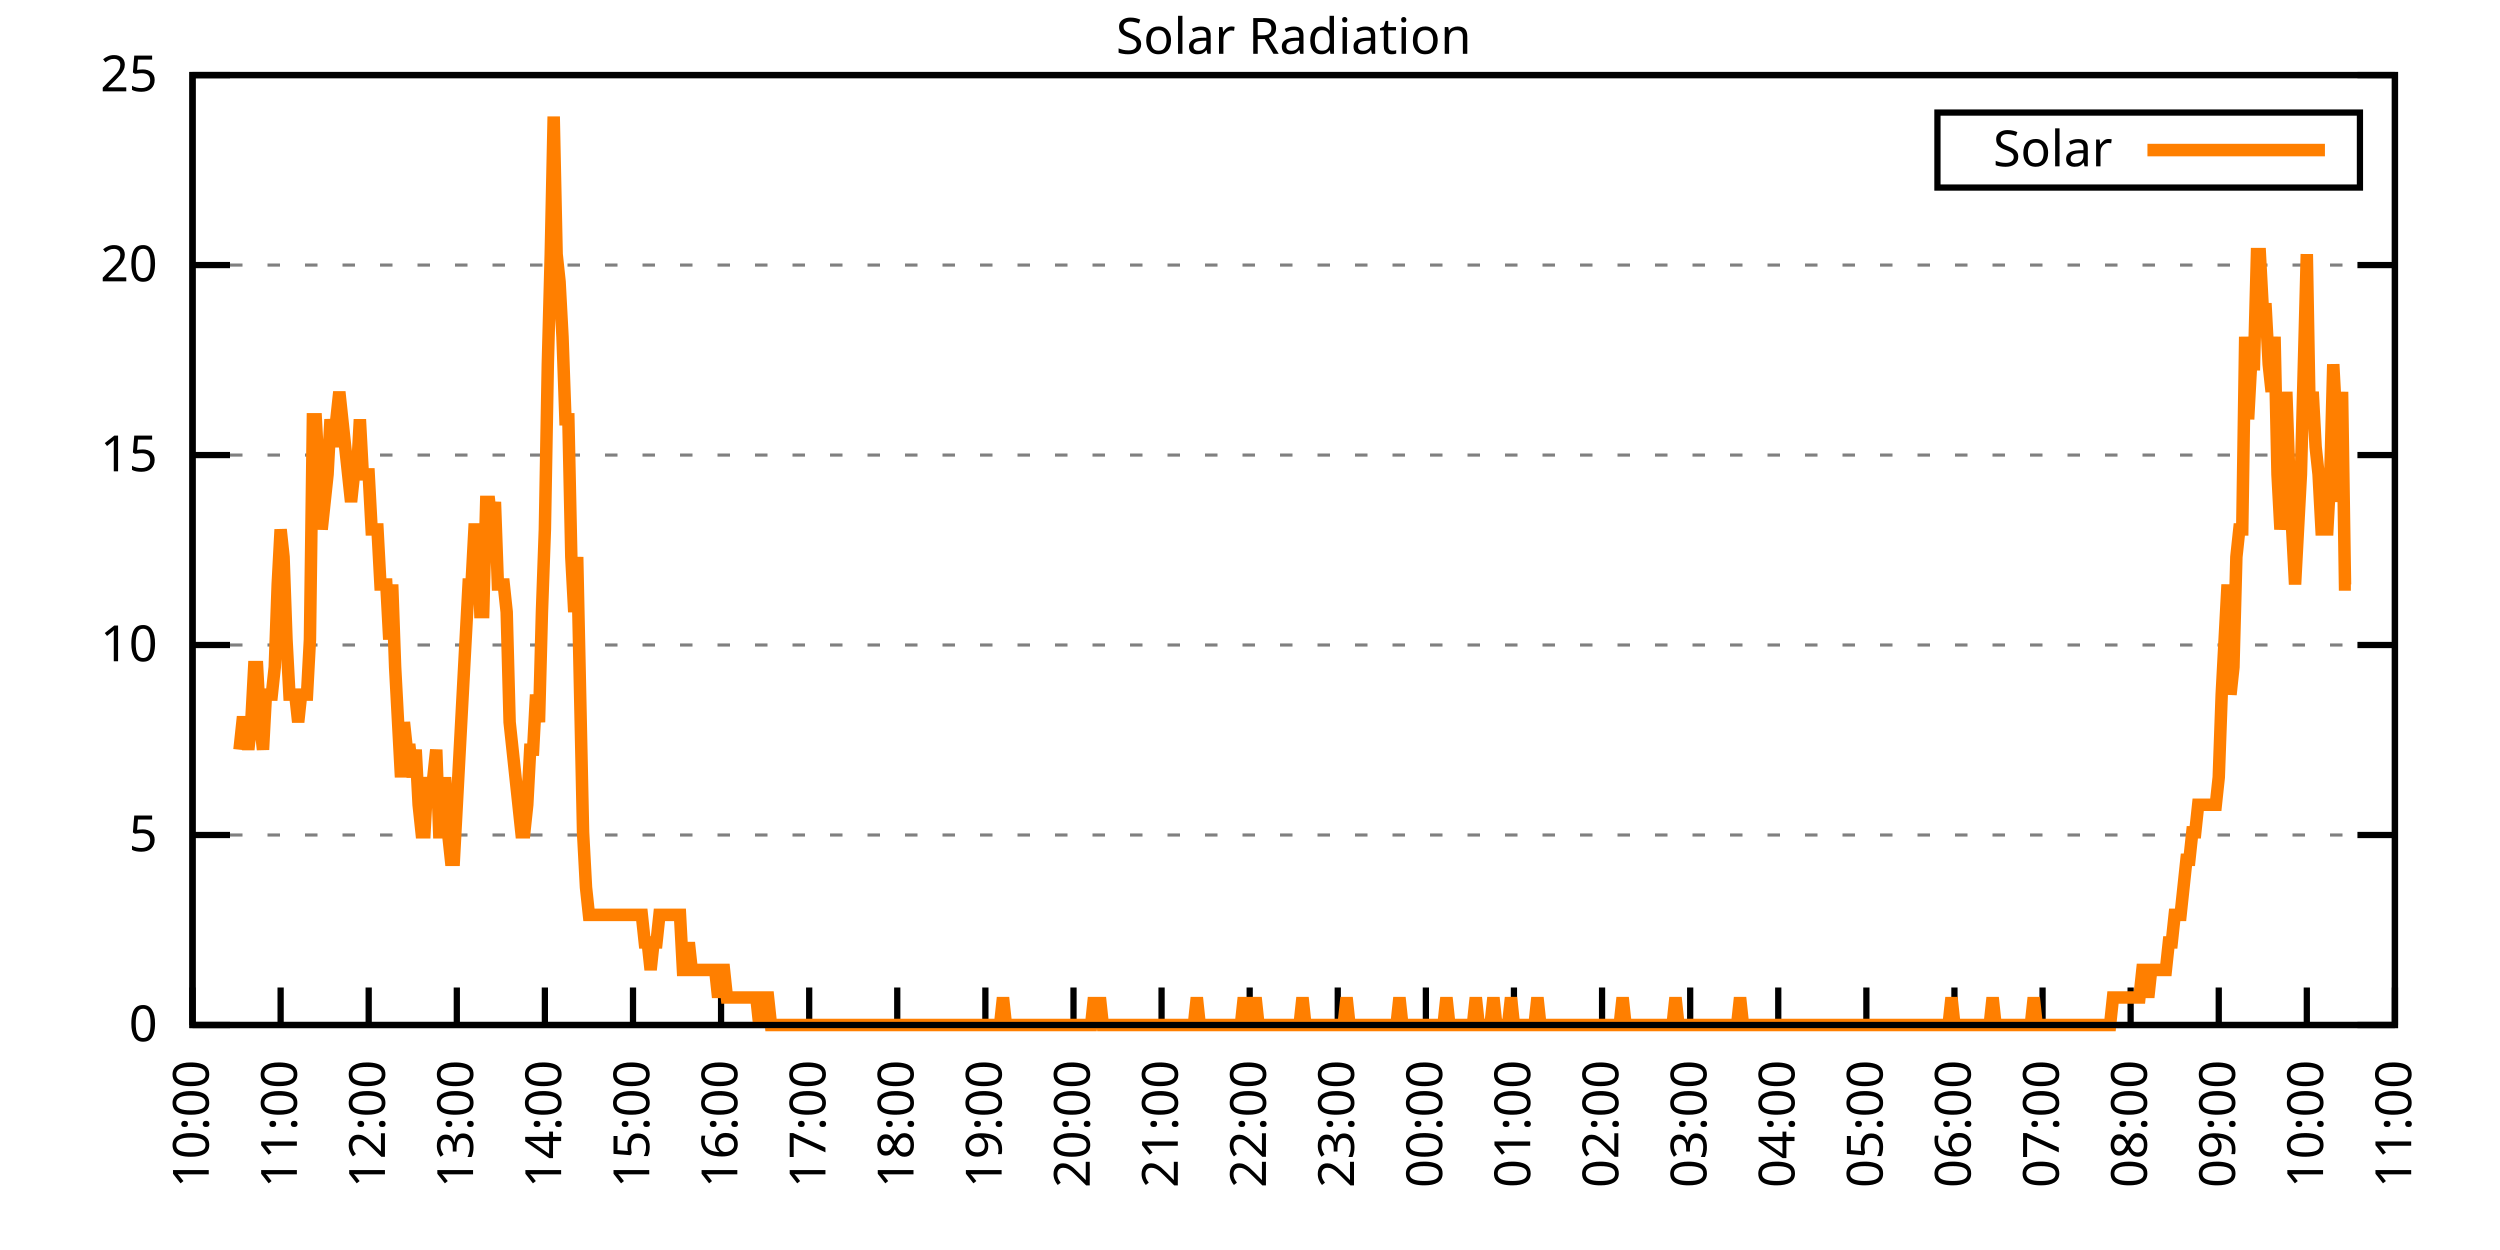
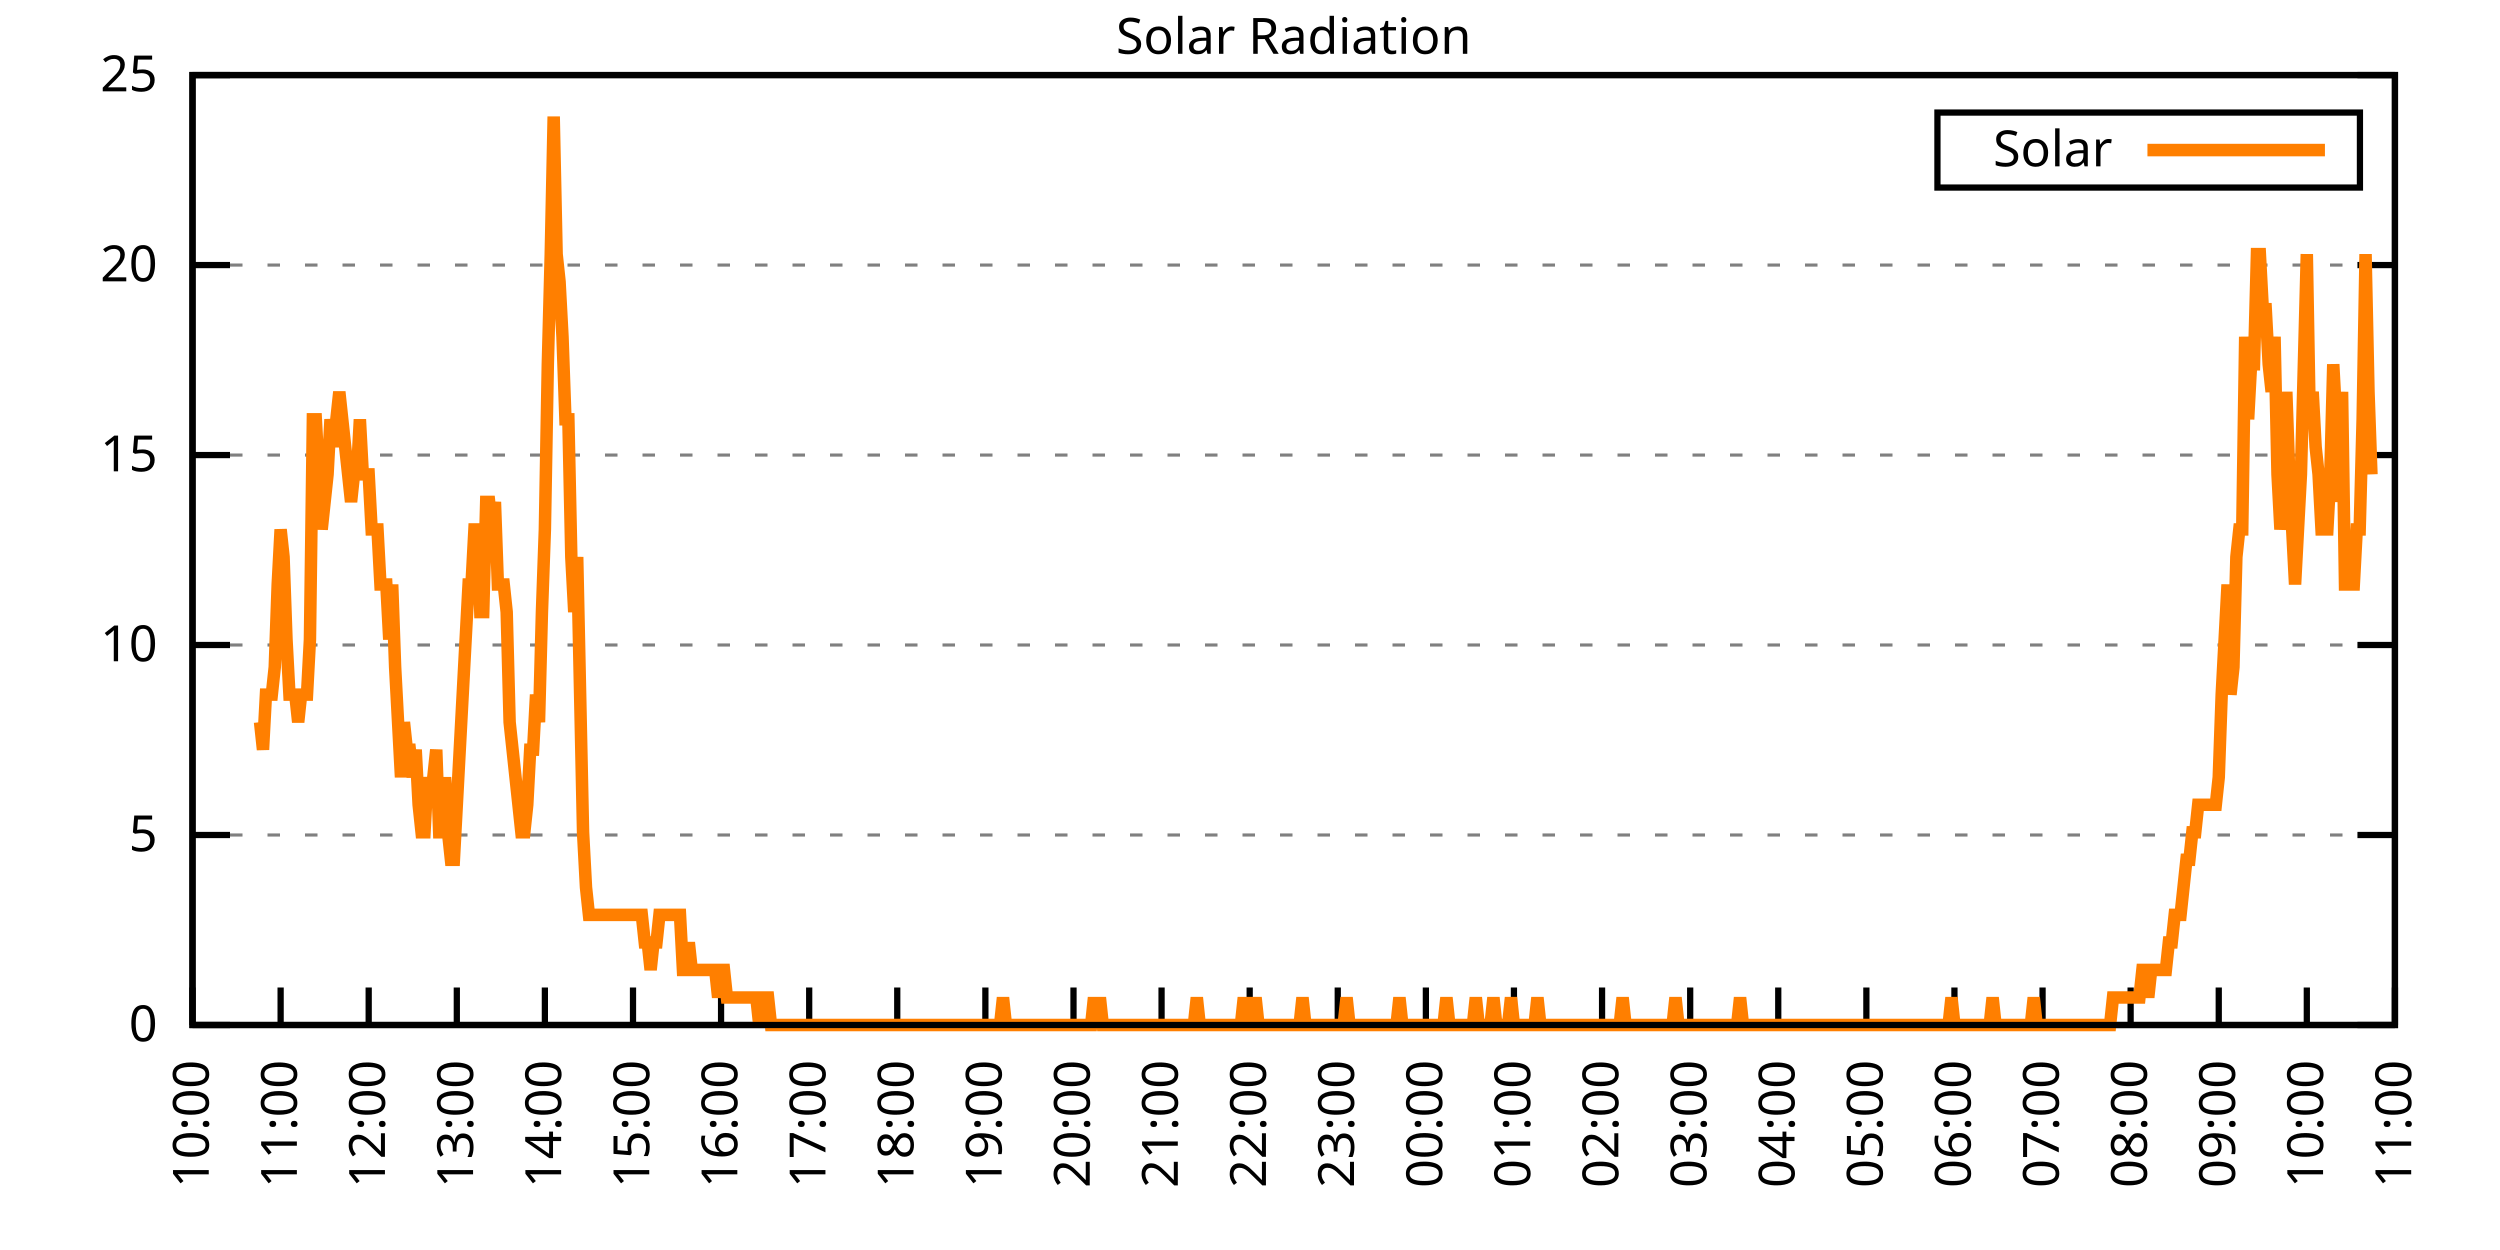
<svg xmlns="http://www.w3.org/2000/svg" xmlns:xlink="http://www.w3.org/1999/xlink" width="400" height="200" viewBox="0 0 400 200">
  <g id="gnuplot_canvas">
    <rect x="0" y="0" width="400" height="200" fill="none" />
    <defs>
      <circle id="gpDot" r="0.5" stroke-width="0.5" stroke="currentColor" />
      <path id="gpPt0" stroke-width="0.333" stroke="currentColor" d="M-1,0 h2 M0,-1 v2" />
      <path id="gpPt1" stroke-width="0.333" stroke="currentColor" d="M-1,-1 L1,1 M1,-1 L-1,1" />
      <path id="gpPt2" stroke-width="0.333" stroke="currentColor" d="M-1,0 L1,0 M0,-1 L0,1 M-1,-1 L1,1 M-1,1 L1,-1" />
      <rect id="gpPt3" stroke-width="0.333" stroke="currentColor" x="-1" y="-1" width="2" height="2" />
      <rect id="gpPt4" stroke-width="0.333" stroke="currentColor" fill="currentColor" x="-1" y="-1" width="2" height="2" />
      <circle id="gpPt5" stroke-width="0.333" stroke="currentColor" cx="0" cy="0" r="1" />
      <use xlink:href="#gpPt5" id="gpPt6" fill="currentColor" stroke="none" />
      <path id="gpPt7" stroke-width="0.333" stroke="currentColor" d="M0,-1.33 L-1.33,0.67 L1.33,0.67 z" />
      <use xlink:href="#gpPt7" id="gpPt8" fill="currentColor" stroke="none" />
      <use xlink:href="#gpPt7" id="gpPt9" stroke="currentColor" transform="rotate(180)" />
      <use xlink:href="#gpPt9" id="gpPt10" fill="currentColor" stroke="none" />
      <use xlink:href="#gpPt3" id="gpPt11" stroke="currentColor" transform="rotate(45)" />
      <use xlink:href="#gpPt11" id="gpPt12" fill="currentColor" stroke="none" />
      <path id="gpPt13" stroke-width="0.333" stroke="currentColor" d="M0,1.330 L1.265,0.411 L0.782,-1.067 L-0.782,-1.076 L-1.265,0.411 z" />
      <use xlink:href="#gpPt13" id="gpPt14" fill="currentColor" stroke="none" />
      <filter id="textbox" filterUnits="objectBoundingBox" x="0" y="0" height="1" width="1">
        <feFlood flood-color="white" flood-opacity="1" result="bgnd" />
        <feComposite in="SourceGraphic" in2="bgnd" operator="atop" />
      </filter>
      <filter id="greybox" filterUnits="objectBoundingBox" x="0" y="0" height="1" width="1">
        <feFlood flood-color="lightgrey" flood-opacity="1" result="grey" />
        <feComposite in="SourceGraphic" in2="grey" operator="atop" />
      </filter>
    </defs>
    <g fill="none" color="white" stroke="currentColor" stroke-width="1.00" stroke-linecap="butt" stroke-linejoin="miter">
</g>
    <g fill="none" color="black" stroke="currentColor" stroke-width="1.00" stroke-linecap="butt" stroke-linejoin="miter">
      <g stroke="none" shape-rendering="crispEdges">
        <polygon fill="rgb(255, 255, 255)" points="30.80,164.00 383.18,164.00 383.18,12.02 30.80,12.02 " />
      </g>
    </g>
    <g fill="none" color="black" stroke="currentColor" stroke-width="1.00" stroke-linecap="butt" stroke-linejoin="miter">
</g>
    <g fill="none" color="black" stroke="black" stroke-width="0.50" stroke-linecap="butt" stroke-linejoin="miter">
</g>
    <g fill="none" color="gray" stroke="currentColor" stroke-width="0.50" stroke-linecap="butt" stroke-linejoin="miter">
      <path stroke="gray" stroke-dasharray="2,4" class="gridline" d="M30.80,164.00 L383.19,164.00  " />
    </g>
    <g fill="none" color="gray" stroke="gray" stroke-width="1.00" stroke-linecap="butt" stroke-linejoin="miter">
</g>
    <g fill="none" color="black" stroke="currentColor" stroke-width="1.00" stroke-linecap="butt" stroke-linejoin="miter">
      <path stroke="black" d="M30.80,164.00 L36.80,164.00 M383.19,164.00 L377.19,164.00  " />
      <g transform="translate(25.20,166.60)" stroke="none" fill="black" font-family="Sans" font-size="8.00" text-anchor="end">
        <text>
          <tspan font-family="Sans"> 0</tspan>
        </text>
      </g>
    </g>
    <g fill="none" color="black" stroke="currentColor" stroke-width="1.00" stroke-linecap="butt" stroke-linejoin="miter">
</g>
    <g fill="none" color="black" stroke="black" stroke-width="0.50" stroke-linecap="butt" stroke-linejoin="miter">
</g>
    <g fill="none" color="gray" stroke="currentColor" stroke-width="0.50" stroke-linecap="butt" stroke-linejoin="miter">
      <path stroke="gray" stroke-dasharray="2,4" class="gridline" d="M30.80,133.60 L383.19,133.60  " />
    </g>
    <g fill="none" color="gray" stroke="gray" stroke-width="1.00" stroke-linecap="butt" stroke-linejoin="miter">
</g>
    <g fill="none" color="black" stroke="currentColor" stroke-width="1.00" stroke-linecap="butt" stroke-linejoin="miter">
      <path stroke="black" d="M30.80,133.60 L36.80,133.60 M383.19,133.60 L377.19,133.60  " />
      <g transform="translate(25.20,136.20)" stroke="none" fill="black" font-family="Sans" font-size="8.00" text-anchor="end">
        <text>
          <tspan font-family="Sans"> 5</tspan>
        </text>
      </g>
    </g>
    <g fill="none" color="black" stroke="currentColor" stroke-width="1.00" stroke-linecap="butt" stroke-linejoin="miter">
</g>
    <g fill="none" color="black" stroke="black" stroke-width="0.50" stroke-linecap="butt" stroke-linejoin="miter">
</g>
    <g fill="none" color="gray" stroke="currentColor" stroke-width="0.50" stroke-linecap="butt" stroke-linejoin="miter">
      <path stroke="gray" stroke-dasharray="2,4" class="gridline" d="M30.80,103.20 L383.19,103.20  " />
    </g>
    <g fill="none" color="gray" stroke="gray" stroke-width="1.00" stroke-linecap="butt" stroke-linejoin="miter">
</g>
    <g fill="none" color="black" stroke="currentColor" stroke-width="1.00" stroke-linecap="butt" stroke-linejoin="miter">
      <path stroke="black" d="M30.80,103.20 L36.80,103.20 M383.19,103.20 L377.19,103.20  " />
      <g transform="translate(25.20,105.80)" stroke="none" fill="black" font-family="Sans" font-size="8.00" text-anchor="end">
        <text>
          <tspan font-family="Sans"> 10</tspan>
        </text>
      </g>
    </g>
    <g fill="none" color="black" stroke="currentColor" stroke-width="1.00" stroke-linecap="butt" stroke-linejoin="miter">
</g>
    <g fill="none" color="black" stroke="black" stroke-width="0.50" stroke-linecap="butt" stroke-linejoin="miter">
</g>
    <g fill="none" color="gray" stroke="currentColor" stroke-width="0.50" stroke-linecap="butt" stroke-linejoin="miter">
      <path stroke="gray" stroke-dasharray="2,4" class="gridline" d="M30.80,72.81 L383.19,72.81  " />
    </g>
    <g fill="none" color="gray" stroke="gray" stroke-width="1.00" stroke-linecap="butt" stroke-linejoin="miter">
</g>
    <g fill="none" color="black" stroke="currentColor" stroke-width="1.00" stroke-linecap="butt" stroke-linejoin="miter">
      <path stroke="black" d="M30.80,72.81 L36.80,72.81 M383.19,72.81 L377.19,72.81  " />
      <g transform="translate(25.20,75.41)" stroke="none" fill="black" font-family="Sans" font-size="8.00" text-anchor="end">
        <text>
          <tspan font-family="Sans"> 15</tspan>
        </text>
      </g>
    </g>
    <g fill="none" color="black" stroke="currentColor" stroke-width="1.00" stroke-linecap="butt" stroke-linejoin="miter">
</g>
    <g fill="none" color="black" stroke="black" stroke-width="0.50" stroke-linecap="butt" stroke-linejoin="miter">
</g>
    <g fill="none" color="gray" stroke="currentColor" stroke-width="0.50" stroke-linecap="butt" stroke-linejoin="miter">
      <path stroke="gray" stroke-dasharray="2,4" class="gridline" d="M30.80,42.41 L383.19,42.41  " />
    </g>
    <g fill="none" color="gray" stroke="gray" stroke-width="1.00" stroke-linecap="butt" stroke-linejoin="miter">
</g>
    <g fill="none" color="black" stroke="currentColor" stroke-width="1.00" stroke-linecap="butt" stroke-linejoin="miter">
      <path stroke="black" d="M30.80,42.41 L36.80,42.41 M383.19,42.41 L377.19,42.41  " />
      <g transform="translate(25.20,45.01)" stroke="none" fill="black" font-family="Sans" font-size="8.00" text-anchor="end">
        <text>
          <tspan font-family="Sans"> 20</tspan>
        </text>
      </g>
    </g>
    <g fill="none" color="black" stroke="currentColor" stroke-width="1.00" stroke-linecap="butt" stroke-linejoin="miter">
</g>
    <g fill="none" color="black" stroke="black" stroke-width="0.50" stroke-linecap="butt" stroke-linejoin="miter">
</g>
    <g fill="none" color="gray" stroke="currentColor" stroke-width="0.50" stroke-linecap="butt" stroke-linejoin="miter">
      <path stroke="gray" stroke-dasharray="2,4" class="gridline" d="M30.80,12.01 L383.19,12.01  " />
    </g>
    <g fill="none" color="gray" stroke="gray" stroke-width="1.00" stroke-linecap="butt" stroke-linejoin="miter">
</g>
    <g fill="none" color="black" stroke="currentColor" stroke-width="1.00" stroke-linecap="butt" stroke-linejoin="miter">
      <path stroke="black" d="M30.80,12.01 L36.80,12.01 M383.19,12.01 L377.19,12.01  " />
      <g transform="translate(25.20,14.61)" stroke="none" fill="black" font-family="Sans" font-size="8.00" text-anchor="end">
        <text>
          <tspan font-family="Sans"> 25</tspan>
        </text>
      </g>
    </g>
    <g fill="none" color="black" stroke="currentColor" stroke-width="1.00" stroke-linecap="butt" stroke-linejoin="miter">
      <path stroke="black" d="M30.80,164.00 L30.80,158.00  " />
      <g transform="translate(33.40,169.60) rotate(270.00)" stroke="none" fill="black" font-family="Sans" font-size="8.00" text-anchor="end">
        <text>
          <tspan font-family="Sans">10:00</tspan>
        </text>
      </g>
    </g>
    <g fill="none" color="black" stroke="currentColor" stroke-width="1.00" stroke-linecap="butt" stroke-linejoin="miter">
      <path stroke="black" d="M44.90,164.00 L44.90,158.00  " />
      <g transform="translate(47.50,169.60) rotate(270.00)" stroke="none" fill="black" font-family="Sans" font-size="8.00" text-anchor="end">
        <text>
          <tspan font-family="Sans">11:00</tspan>
        </text>
      </g>
    </g>
    <g fill="none" color="black" stroke="currentColor" stroke-width="1.00" stroke-linecap="butt" stroke-linejoin="miter">
      <path stroke="black" d="M58.99,164.00 L58.99,158.00  " />
      <g transform="translate(61.59,169.60) rotate(270.00)" stroke="none" fill="black" font-family="Sans" font-size="8.00" text-anchor="end">
        <text>
          <tspan font-family="Sans">12:00</tspan>
        </text>
      </g>
    </g>
    <g fill="none" color="black" stroke="currentColor" stroke-width="1.00" stroke-linecap="butt" stroke-linejoin="miter">
      <path stroke="black" d="M73.09,164.00 L73.09,158.00  " />
      <g transform="translate(75.69,169.60) rotate(270.00)" stroke="none" fill="black" font-family="Sans" font-size="8.00" text-anchor="end">
        <text>
          <tspan font-family="Sans">13:00</tspan>
        </text>
      </g>
    </g>
    <g fill="none" color="black" stroke="currentColor" stroke-width="1.00" stroke-linecap="butt" stroke-linejoin="miter">
      <path stroke="black" d="M87.18,164.00 L87.18,158.00  " />
      <g transform="translate(89.78,169.60) rotate(270.00)" stroke="none" fill="black" font-family="Sans" font-size="8.00" text-anchor="end">
        <text>
          <tspan font-family="Sans">14:00</tspan>
        </text>
      </g>
    </g>
    <g fill="none" color="black" stroke="currentColor" stroke-width="1.00" stroke-linecap="butt" stroke-linejoin="miter">
      <path stroke="black" d="M101.28,164.00 L101.28,158.00  " />
      <g transform="translate(103.88,169.60) rotate(270.00)" stroke="none" fill="black" font-family="Sans" font-size="8.00" text-anchor="end">
        <text>
          <tspan font-family="Sans">15:00</tspan>
        </text>
      </g>
    </g>
    <g fill="none" color="black" stroke="currentColor" stroke-width="1.00" stroke-linecap="butt" stroke-linejoin="miter">
      <path stroke="black" d="M115.37,164.00 L115.37,158.00  " />
      <g transform="translate(117.97,169.60) rotate(270.00)" stroke="none" fill="black" font-family="Sans" font-size="8.00" text-anchor="end">
        <text>
          <tspan font-family="Sans">16:00</tspan>
        </text>
      </g>
    </g>
    <g fill="none" color="black" stroke="currentColor" stroke-width="1.00" stroke-linecap="butt" stroke-linejoin="miter">
      <path stroke="black" d="M129.47,164.00 L129.47,158.00  " />
      <g transform="translate(132.07,169.60) rotate(270.00)" stroke="none" fill="black" font-family="Sans" font-size="8.00" text-anchor="end">
        <text>
          <tspan font-family="Sans">17:00</tspan>
        </text>
      </g>
    </g>
    <g fill="none" color="black" stroke="currentColor" stroke-width="1.00" stroke-linecap="butt" stroke-linejoin="miter">
      <path stroke="black" d="M143.56,164.00 L143.56,158.00  " />
      <g transform="translate(146.16,169.60) rotate(270.00)" stroke="none" fill="black" font-family="Sans" font-size="8.00" text-anchor="end">
        <text>
          <tspan font-family="Sans">18:00</tspan>
        </text>
      </g>
    </g>
    <g fill="none" color="black" stroke="currentColor" stroke-width="1.00" stroke-linecap="butt" stroke-linejoin="miter">
      <path stroke="black" d="M157.66,164.00 L157.66,158.00  " />
      <g transform="translate(160.26,169.60) rotate(270.00)" stroke="none" fill="black" font-family="Sans" font-size="8.00" text-anchor="end">
        <text>
          <tspan font-family="Sans">19:00</tspan>
        </text>
      </g>
    </g>
    <g fill="none" color="black" stroke="currentColor" stroke-width="1.00" stroke-linecap="butt" stroke-linejoin="miter">
      <path stroke="black" d="M171.76,164.00 L171.76,158.00  " />
      <g transform="translate(174.36,169.60) rotate(270.00)" stroke="none" fill="black" font-family="Sans" font-size="8.00" text-anchor="end">
        <text>
          <tspan font-family="Sans">20:00</tspan>
        </text>
      </g>
    </g>
    <g fill="none" color="black" stroke="currentColor" stroke-width="1.00" stroke-linecap="butt" stroke-linejoin="miter">
      <path stroke="black" d="M185.85,164.00 L185.85,158.00  " />
      <g transform="translate(188.45,169.60) rotate(270.00)" stroke="none" fill="black" font-family="Sans" font-size="8.00" text-anchor="end">
        <text>
          <tspan font-family="Sans">21:00</tspan>
        </text>
      </g>
    </g>
    <g fill="none" color="black" stroke="currentColor" stroke-width="1.00" stroke-linecap="butt" stroke-linejoin="miter">
      <path stroke="black" d="M199.95,164.00 L199.95,158.00  " />
      <g transform="translate(202.55,169.60) rotate(270.00)" stroke="none" fill="black" font-family="Sans" font-size="8.00" text-anchor="end">
        <text>
          <tspan font-family="Sans">22:00</tspan>
        </text>
      </g>
    </g>
    <g fill="none" color="black" stroke="currentColor" stroke-width="1.00" stroke-linecap="butt" stroke-linejoin="miter">
      <path stroke="black" d="M214.04,164.00 L214.04,158.00  " />
      <g transform="translate(216.64,169.60) rotate(270.00)" stroke="none" fill="black" font-family="Sans" font-size="8.00" text-anchor="end">
        <text>
          <tspan font-family="Sans">23:00</tspan>
        </text>
      </g>
    </g>
    <g fill="none" color="black" stroke="currentColor" stroke-width="1.00" stroke-linecap="butt" stroke-linejoin="miter">
      <path stroke="black" d="M228.14,164.00 L228.14,158.00  " />
      <g transform="translate(230.74,169.60) rotate(270.00)" stroke="none" fill="black" font-family="Sans" font-size="8.00" text-anchor="end">
        <text>
          <tspan font-family="Sans">00:00</tspan>
        </text>
      </g>
    </g>
    <g fill="none" color="black" stroke="currentColor" stroke-width="1.00" stroke-linecap="butt" stroke-linejoin="miter">
      <path stroke="black" d="M242.23,164.00 L242.23,158.00  " />
      <g transform="translate(244.83,169.60) rotate(270.00)" stroke="none" fill="black" font-family="Sans" font-size="8.00" text-anchor="end">
        <text>
          <tspan font-family="Sans">01:00</tspan>
        </text>
      </g>
    </g>
    <g fill="none" color="black" stroke="currentColor" stroke-width="1.00" stroke-linecap="butt" stroke-linejoin="miter">
      <path stroke="black" d="M256.33,164.00 L256.33,158.00  " />
      <g transform="translate(258.93,169.60) rotate(270.00)" stroke="none" fill="black" font-family="Sans" font-size="8.00" text-anchor="end">
        <text>
          <tspan font-family="Sans">02:00</tspan>
        </text>
      </g>
    </g>
    <g fill="none" color="black" stroke="currentColor" stroke-width="1.00" stroke-linecap="butt" stroke-linejoin="miter">
      <path stroke="black" d="M270.43,164.00 L270.43,158.00  " />
      <g transform="translate(273.03,169.60) rotate(270.00)" stroke="none" fill="black" font-family="Sans" font-size="8.00" text-anchor="end">
        <text>
          <tspan font-family="Sans">03:00</tspan>
        </text>
      </g>
    </g>
    <g fill="none" color="black" stroke="currentColor" stroke-width="1.00" stroke-linecap="butt" stroke-linejoin="miter">
      <path stroke="black" d="M284.52,164.00 L284.52,158.00  " />
      <g transform="translate(287.12,169.60) rotate(270.00)" stroke="none" fill="black" font-family="Sans" font-size="8.00" text-anchor="end">
        <text>
          <tspan font-family="Sans">04:00</tspan>
        </text>
      </g>
    </g>
    <g fill="none" color="black" stroke="currentColor" stroke-width="1.00" stroke-linecap="butt" stroke-linejoin="miter">
      <path stroke="black" d="M298.62,164.00 L298.62,158.00  " />
      <g transform="translate(301.22,169.60) rotate(270.00)" stroke="none" fill="black" font-family="Sans" font-size="8.00" text-anchor="end">
        <text>
          <tspan font-family="Sans">05:00</tspan>
        </text>
      </g>
    </g>
    <g fill="none" color="black" stroke="currentColor" stroke-width="1.00" stroke-linecap="butt" stroke-linejoin="miter">
      <path stroke="black" d="M312.71,164.00 L312.71,158.00  " />
      <g transform="translate(315.31,169.60) rotate(270.00)" stroke="none" fill="black" font-family="Sans" font-size="8.00" text-anchor="end">
        <text>
          <tspan font-family="Sans">06:00</tspan>
        </text>
      </g>
    </g>
    <g fill="none" color="black" stroke="currentColor" stroke-width="1.00" stroke-linecap="butt" stroke-linejoin="miter">
      <path stroke="black" d="M326.81,164.00 L326.81,158.00  " />
      <g transform="translate(329.41,169.60) rotate(270.00)" stroke="none" fill="black" font-family="Sans" font-size="8.00" text-anchor="end">
        <text>
          <tspan font-family="Sans">07:00</tspan>
        </text>
      </g>
    </g>
    <g fill="none" color="black" stroke="currentColor" stroke-width="1.00" stroke-linecap="butt" stroke-linejoin="miter">
      <path stroke="black" d="M340.90,164.00 L340.90,158.00  " />
      <g transform="translate(343.50,169.60) rotate(270.00)" stroke="none" fill="black" font-family="Sans" font-size="8.00" text-anchor="end">
        <text>
          <tspan font-family="Sans">08:00</tspan>
        </text>
      </g>
    </g>
    <g fill="none" color="black" stroke="currentColor" stroke-width="1.00" stroke-linecap="butt" stroke-linejoin="miter">
      <path stroke="black" d="M355.00,164.00 L355.00,158.00  " />
      <g transform="translate(357.60,169.60) rotate(270.00)" stroke="none" fill="black" font-family="Sans" font-size="8.00" text-anchor="end">
        <text>
          <tspan font-family="Sans">09:00</tspan>
        </text>
      </g>
    </g>
    <g fill="none" color="black" stroke="currentColor" stroke-width="1.00" stroke-linecap="butt" stroke-linejoin="miter">
      <path stroke="black" d="M369.09,164.00 L369.09,158.00  " />
      <g transform="translate(371.69,169.60) rotate(270.00)" stroke="none" fill="black" font-family="Sans" font-size="8.00" text-anchor="end">
        <text>
          <tspan font-family="Sans">10:00</tspan>
        </text>
      </g>
    </g>
    <g fill="none" color="black" stroke="currentColor" stroke-width="1.00" stroke-linecap="butt" stroke-linejoin="miter">
      <path stroke="black" d="M383.19,164.00 L383.19,158.00  " />
      <g transform="translate(385.79,169.60) rotate(270.00)" stroke="none" fill="black" font-family="Sans" font-size="8.00" text-anchor="end">
        <text>
          <tspan font-family="Sans">11:00</tspan>
        </text>
      </g>
    </g>
    <g fill="none" color="black" stroke="currentColor" stroke-width="1.00" stroke-linecap="butt" stroke-linejoin="miter">
</g>
    <g fill="none" color="black" stroke="currentColor" stroke-width="1.00" stroke-linecap="butt" stroke-linejoin="miter">
      <path stroke="black" d="M30.80,12.01 L30.80,164.00 L383.19,164.00 L383.19,12.01 L30.80,12.01 Z  " />
    </g>
    <g fill="none" color="black" stroke="currentColor" stroke-width="1.00" stroke-linecap="butt" stroke-linejoin="miter">
</g>
    <g fill="none" color="black" stroke="currentColor" stroke-width="1.00" stroke-linecap="butt" stroke-linejoin="miter">
      <path stroke="black" d="M309.99,30.01 L309.99,18.01 L377.59,18.01 L377.59,30.01 L309.99,30.01 Z  " />
    </g>
    <g id="Solar_Radiation_plot_1">
      <g fill="none" color="white" stroke="black" stroke-width="2.00" stroke-linecap="butt" stroke-linejoin="miter">
</g>
      <g fill="none" color="black" stroke="currentColor" stroke-width="2.00" stroke-linecap="butt" stroke-linejoin="miter">
        <g transform="translate(337.99,26.61)" stroke="none" fill="black" font-family="Sans" font-size="8.00" text-anchor="end">
          <text>
            <tspan font-family="Sans">Solar</tspan>
          </text>
        </g>
      </g>
      <g fill="none" color="black" stroke="currentColor" stroke-width="2.00" stroke-linecap="butt" stroke-linejoin="miter">
-         <path stroke="rgb(255, 127,   0)" d="M343.59,24.01 L371.99,24.01 M38.32,119.95 L38.79,115.55 L39.26,115.55 L39.73,119.95 L40.20,115.55 L40.67,106.74   L41.14,106.74 L41.61,115.55 L42.08,119.95 L42.55,111.14 L43.02,111.14 L43.49,111.14 L43.96,106.74 L44.43,93.52   L44.90,84.71 L45.37,89.12 L45.84,102.33 L46.31,111.14 L46.78,111.14 L47.24,111.14 L47.71,115.55 L48.18,111.14   L48.65,111.14 L49.12,111.14 L49.59,102.33 L50.06,67.09 L50.53,67.09 L51.00,75.90 L51.47,84.71 L51.94,80.31   L52.41,75.90 L52.88,67.09 L53.35,71.50 L53.82,67.09 L54.29,62.69 L54.76,67.09 L55.23,71.50 L55.70,75.90   L56.17,80.31 L56.64,75.90 L57.11,75.90 L57.58,67.09 L58.05,75.90 L58.52,75.90 L58.99,75.90 L59.46,84.71   L59.93,84.71 L60.40,84.71 L60.87,93.52 L61.34,93.52 L61.81,93.52 L62.28,102.33 L62.75,93.52 L63.22,106.74   L63.69,115.55 L64.16,124.36 L64.63,115.55 L65.10,119.95 L65.57,119.95 L66.04,124.36 L66.51,119.95 L66.98,128.76   L67.45,133.17 L67.92,133.17 L68.39,124.36 L68.86,128.76 L69.33,124.36 L69.80,119.95 L70.27,133.17 L70.74,133.17   L71.21,124.36 L71.68,133.17 L72.15,137.57 L72.62,137.57 L73.09,128.76 L73.56,119.95 L74.03,111.14 L74.50,102.33   L74.97,93.52 L75.44,93.52 L75.91,84.71 L76.38,84.71 L76.85,97.93 L77.32,97.93 L77.79,80.31 L78.26,80.31   L78.73,84.71 L79.19,80.31 L79.66,93.52 L80.13,93.52 L80.60,93.52 L81.07,97.93 L81.54,115.55 L82.01,119.95   L82.48,124.36 L82.95,128.76 L83.42,133.17 L83.89,133.17 L84.36,128.76 L84.83,119.95 L85.30,119.95 L85.77,111.14   L86.24,115.55 L86.71,97.93 L87.18,84.71 L87.65,58.28 L88.12,40.66 L88.59,18.64 L89.06,40.66 L89.53,45.07   L90.00,53.88 L90.47,67.09 L90.94,67.09 L91.41,89.12 L91.88,97.93 L92.35,89.12 L92.82,111.14 L93.29,133.17   L93.76,141.98 L94.23,146.38 L94.70,146.38 L95.17,146.38 L95.64,146.38 L96.11,146.38 L96.58,146.38 L97.05,146.38   L97.52,146.38 L97.99,146.38 L98.46,146.38 L98.93,146.38 L99.40,146.38 L99.87,146.38 L100.34,146.38 L100.81,146.38   L101.28,146.38 L101.75,146.38 L102.22,146.38 L102.69,146.38 L103.16,150.79 L103.63,150.79 L104.10,155.19 L104.57,150.79   L105.04,150.79 L105.51,146.38 L105.98,146.38 L106.45,146.38 L106.92,146.38 L107.39,146.38 L107.86,146.38 L108.33,146.38   L108.80,146.38 L109.27,155.19 L109.74,155.19 L110.21,150.79 L110.68,155.19 L111.14,155.19 L111.61,155.19 L112.08,155.19   L112.55,155.19 L113.02,155.19 L113.49,155.19 L113.96,155.19 L114.43,155.19 L114.90,159.60 L115.37,155.19 L115.84,155.19   L116.31,159.60 L116.78,159.60 L117.25,159.60 L117.72,159.60 L118.19,159.60 L118.66,159.60 L119.13,159.60 L119.60,159.60   L120.07,159.60 L120.54,159.60 L121.01,159.60 L121.48,164.00 L121.95,159.60 L122.42,159.60 L122.89,159.60 L123.36,164.00   L123.83,164.00 L124.30,164.00 L124.77,164.00 L125.24,164.00 L125.71,164.00 L126.18,164.00 L126.65,164.00 L127.12,164.00   L127.59,164.00 L128.06,164.00 L128.53,164.00 L129.00,164.00 L129.47,164.00 L129.94,164.00 L130.41,164.00 L130.88,164.00   L131.35,164.00 L131.82,164.00 L132.29,164.00 L132.76,164.00 L133.23,164.00 L133.70,164.00 L134.17,164.00 L134.64,164.00   L135.11,164.00 L135.58,164.00 L136.05,164.00 L136.52,164.00 L136.99,164.00 L137.46,164.00 L137.93,164.00 L138.40,164.00   L138.87,164.00 L139.34,164.00 L139.81,164.00 L140.28,164.00 L140.75,164.00 L141.22,164.00 L141.69,164.00 L142.16,164.00   L142.63,164.00 L143.09,164.00 L143.56,164.00 L144.03,164.00 L144.50,164.00 L144.97,164.00 L145.44,164.00 L145.91,164.00   L146.38,164.00 L146.85,164.00 L147.32,164.00 L147.79,164.00 L148.26,164.00 L148.73,164.00 L149.20,164.00 L149.67,164.00   L150.14,164.00 L150.61,164.00 L151.08,164.00 L151.55,164.00 L152.02,164.00 L152.49,164.00 L152.96,164.00 L153.43,164.00   L153.90,164.00 L154.37,164.00 L154.84,164.00 L155.31,164.00 L155.78,164.00 L156.25,164.00 L156.72,164.00 L157.19,164.00   L157.66,164.00 L158.13,164.00 L158.60,164.00 L159.07,164.00 L159.54,164.00 L160.01,164.00 L160.48,159.60 L160.95,164.00   L161.42,164.00 L161.89,164.00 L162.36,164.00 L162.83,164.00 L163.30,164.00 L163.77,164.00 L164.24,164.00 L164.71,164.00   L165.18,164.00 L165.65,164.00 L166.12,164.00 L166.59,164.00 L167.06,164.00 L167.53,164.00 L168.00,164.00 L168.47,164.00   L168.94,164.00 L169.41,164.00 L169.88,164.00 L170.35,164.00 L170.82,164.00 L171.29,164.00 L171.76,164.00 L172.23,164.00   L172.70,164.00 L173.17,164.00 L173.64,164.00 L174.11,164.00 L174.58,164.00 L175.04,159.60 L175.51,164.00 L175.98,159.60   L176.45,164.00 L176.92,164.00 L177.39,164.00 L177.86,164.00 L178.33,164.00 L178.80,164.00 L179.27,164.00 L179.74,164.00   L180.21,164.00 L180.68,164.00 L181.15,164.00 L181.62,164.00 L182.09,164.00 L182.56,164.00 L183.03,164.00 L183.50,164.00   L183.97,164.00 L184.44,164.00 L184.91,164.00 L185.38,164.00 L185.85,164.00 L186.32,164.00 L186.79,164.00 L187.26,164.00   L187.73,164.00 L188.20,164.00 L188.67,164.00 L189.14,164.00 L189.61,164.00 L190.08,164.00 L190.55,164.00 L191.02,164.00   L191.49,159.60 L191.96,164.00 L192.43,164.00 L192.90,164.00 L193.37,164.00 L193.84,164.00 L194.31,164.00 L194.78,164.00   L195.25,164.00 L195.72,164.00 L196.19,164.00 L196.66,164.00 L197.13,164.00 L197.60,164.00 L198.07,164.00 L198.54,164.00   L199.01,159.60 L199.48,164.00 L199.95,164.00 L200.42,164.00 L200.89,159.60 L201.36,164.00 L201.83,164.00 L202.30,164.00   L202.77,164.00 L203.24,164.00 L203.71,164.00 L204.18,164.00 L204.65,164.00 L205.12,164.00 L205.59,164.00 L206.06,164.00   L206.53,164.00 L207.00,164.00 L207.46,164.00 L207.93,164.00 L208.40,159.60 L208.87,164.00 L209.34,164.00 L209.81,164.00   L210.28,164.00 L210.75,164.00 L211.22,164.00 L211.69,164.00 L212.16,164.00 L212.63,164.00 L213.10,164.00 L213.57,164.00   L214.04,164.00 L214.51,164.00 L214.98,164.00 L215.45,159.60 L215.92,164.00 L216.39,164.00 L216.86,164.00 L217.33,164.00   L217.80,164.00 L218.27,164.00 L218.74,164.00 L219.21,164.00 L219.68,164.00 L220.15,164.00 L220.62,164.00 L221.09,164.00   L221.56,164.00 L222.03,164.00 L222.50,164.00 L222.97,164.00 L223.44,164.00 L223.91,159.60 L224.38,164.00 L224.85,164.00   L225.32,164.00 L225.79,164.00 L226.26,164.00 L226.73,164.00 L227.20,164.00 L227.67,164.00 L228.14,164.00 L228.61,164.00   L229.08,164.00 L229.55,164.00 L230.02,164.00 L230.49,164.00 L230.96,164.00 L231.43,159.60 L231.90,164.00 L232.37,164.00   L232.84,164.00 L233.31,164.00 L233.78,164.00 L234.25,164.00 L234.72,164.00 L235.19,164.00 L235.66,164.00 L236.13,159.60   L236.60,164.00 L237.07,164.00 L237.54,164.00 L238.01,164.00 L238.48,164.00 L238.95,159.60 L239.41,164.00 L239.88,164.00   L240.35,164.00 L240.82,164.00 L241.29,164.00 L241.76,159.60 L242.23,164.00 L242.70,164.00 L243.17,164.00 L243.64,164.00   L244.11,164.00 L244.58,164.00 L245.05,164.00 L245.52,164.00 L245.99,159.60 L246.46,164.00 L246.93,164.00 L247.40,164.00   L247.87,164.00 L248.34,164.00 L248.81,164.00 L249.28,164.00 L249.75,164.00 L250.22,164.00 L250.69,164.00 L251.16,164.00   L251.63,164.00 L252.10,164.00 L252.57,164.00 L253.04,164.00 L253.51,164.00 L253.98,164.00 L254.45,164.00 L254.92,164.00   L255.39,164.00 L255.86,164.00 L256.33,164.00 L256.80,164.00 L257.27,164.00 L257.74,164.00 L258.21,164.00 L258.68,164.00   L259.15,164.00 L259.62,159.60 L260.09,164.00 L260.56,164.00 L261.03,164.00 L261.50,164.00 L261.97,164.00 L262.44,164.00   L262.91,164.00 L263.38,164.00 L263.85,164.00 L264.32,164.00 L264.79,164.00 L265.26,164.00 L265.73,164.00 L266.20,164.00   L266.67,164.00 L267.14,164.00 L267.61,164.00 L268.08,159.60 L268.55,164.00 L269.02,164.00 L269.49,164.00 L269.96,164.00   L270.43,164.00 L270.90,164.00 L271.36,164.00 L271.83,164.00 L272.30,164.00 L272.77,164.00 L273.24,164.00 L273.71,164.00   L274.18,164.00 L274.65,164.00 L275.12,164.00 L275.59,164.00 L276.06,164.00 L276.53,164.00 L277.00,164.00 L277.47,164.00   L277.94,164.00 L278.41,159.60 L278.88,164.00 L279.35,164.00 L279.82,164.00 L280.29,164.00 L280.76,164.00 L281.23,164.00   L281.70,164.00 L282.17,164.00 L282.64,164.00 L283.11,164.00 L283.58,164.00 L284.05,164.00 L284.52,164.00 L284.99,164.00   L285.46,164.00 L285.93,164.00 L286.40,164.00 L286.87,164.00 L287.34,164.00 L287.81,164.00 L288.28,164.00 L288.75,164.00   L289.22,164.00 L289.69,164.00 L290.16,164.00 L290.63,164.00 L291.10,164.00 L291.57,164.00 L292.04,164.00 L292.51,164.00   L292.98,164.00 L293.45,164.00 L293.92,164.00 L294.39,164.00 L294.86,164.00 L295.33,164.00 L295.80,164.00 L296.27,164.00   L296.74,164.00 L297.21,164.00 L297.68,164.00 L298.15,164.00 L298.62,164.00 L299.09,164.00 L299.56,164.00 L300.03,164.00   L300.50,164.00 L300.97,164.00 L301.44,164.00 L301.91,164.00 L302.38,164.00 L302.85,164.00 L303.31,164.00 L303.78,164.00   L304.25,164.00 L304.72,164.00 L305.19,164.00 L305.66,164.00 L306.13,164.00 L306.60,164.00 L307.07,164.00 L307.54,164.00   L308.01,164.00 L308.48,164.00 L308.95,164.00 L309.42,164.00 L309.89,164.00 L310.36,164.00 L310.83,164.00 L311.30,164.00   L311.77,164.00 L312.24,159.60 L312.71,164.00 L313.18,164.00 L313.65,164.00 L314.12,164.00 L314.59,164.00 L315.06,164.00   L315.53,164.00 L316.00,164.00 L316.47,164.00 L316.94,164.00 L317.41,164.00 L317.88,164.00 L318.35,164.00 L318.82,159.60   L319.29,164.00 L319.76,164.00 L320.23,164.00 L320.70,164.00 L321.17,164.00 L321.64,164.00 L322.11,164.00 L322.58,164.00   L323.05,164.00 L323.52,164.00 L323.99,164.00 L324.46,164.00 L324.93,164.00 L325.40,159.60 L325.87,164.00 L326.34,164.00   L326.81,164.00 L327.28,164.00 L327.75,164.00 L328.22,164.00 L328.69,164.00 L329.16,164.00 L329.63,164.00 L330.10,164.00   L330.57,164.00 L331.04,164.00 L331.51,164.00 L331.98,164.00 L332.45,164.00 L332.92,164.00 L333.39,164.00 L333.86,164.00   L334.33,164.00 L334.80,164.00 L335.26,164.00 L335.73,164.00 L336.20,164.00 L336.67,164.00 L337.14,164.00 L337.61,164.00   L338.08,159.60 L338.55,159.60 L339.02,159.60 L339.49,159.60 L339.96,159.60 L340.43,159.60 L340.90,159.60 L341.37,159.60   L341.84,159.60 L342.31,159.60 L342.78,155.19 L343.25,155.19 L343.72,159.60 L344.19,155.19 L344.66,155.19 L345.13,155.19   L345.60,155.19 L346.07,155.19 L346.54,155.19 L347.01,150.79 L347.48,150.79 L347.95,146.38 L348.42,146.38 L348.89,146.38   L349.36,141.98 L349.83,137.57 L350.30,137.57 L350.77,133.17 L351.24,133.17 L351.71,128.76 L352.18,128.76 L352.65,128.76   L353.12,128.76 L353.59,128.76 L354.06,128.76 L354.53,128.76 L355.00,124.36 L355.47,111.14 L355.94,102.33 L356.41,93.52   L356.88,111.14 L357.35,106.74 L357.82,89.12 L358.29,84.71 L358.76,84.71 L359.23,53.88 L359.70,67.09 L360.17,58.28   L360.64,58.28 L361.11,40.66 L361.58,40.66 L362.05,49.47 L362.52,49.47 L362.99,58.28 L363.46,62.69 L363.93,53.88   L364.40,75.90 L364.87,84.71 L365.34,80.31 L365.81,62.69 L366.28,75.90 L366.75,84.71 L367.21,93.52 L367.68,84.71   L368.15,75.90 L368.62,58.28 L369.09,40.66 L369.56,67.09 L370.03,62.69 L370.50,71.50 L370.97,75.90 L371.44,84.71   L371.91,84.71 L372.38,84.71 L372.85,75.90 L373.32,58.28 L373.79,67.09 L374.26,80.31 L374.73,62.69 L375.20,93.52   L375.67,93.52 L376.14,93.52  " />
+         <path stroke="rgb(255, 127,   0)" d="M343.59,24.01 L371.99,24.01 M41.61,115.55 L42.08,119.95 L42.55,111.14 L43.02,111.14 L43.49,111.14 L43.96,106.74   L44.43,93.52 L44.90,84.71 L45.37,89.12 L45.84,102.33 L46.31,111.14 L46.78,111.14 L47.24,111.14 L47.71,115.55   L48.18,111.14 L48.65,111.14 L49.12,111.14 L49.59,102.33 L50.06,67.09 L50.53,67.09 L51.00,75.90 L51.47,84.71   L51.94,80.31 L52.41,75.90 L52.88,67.09 L53.35,71.50 L53.82,67.09 L54.29,62.69 L54.76,67.09 L55.23,71.50   L55.70,75.90 L56.17,80.31 L56.64,75.90 L57.11,75.90 L57.58,67.09 L58.05,75.90 L58.52,75.90 L58.99,75.90   L59.46,84.71 L59.93,84.71 L60.40,84.71 L60.87,93.52 L61.34,93.52 L61.81,93.52 L62.28,102.33 L62.75,93.52   L63.22,106.74 L63.69,115.55 L64.16,124.36 L64.63,115.55 L65.10,119.95 L65.57,119.95 L66.04,124.36 L66.51,119.95   L66.98,128.76 L67.45,133.17 L67.92,133.17 L68.39,124.36 L68.86,128.76 L69.33,124.36 L69.80,119.95 L70.27,133.17   L70.74,133.17 L71.21,124.36 L71.68,133.17 L72.15,137.57 L72.62,137.57 L73.09,128.76 L73.56,119.95 L74.03,111.14   L74.50,102.33 L74.97,93.52 L75.44,93.52 L75.91,84.71 L76.38,84.71 L76.85,97.93 L77.32,97.93 L77.79,80.31   L78.26,80.31 L78.73,84.71 L79.19,80.31 L79.66,93.52 L80.13,93.52 L80.60,93.52 L81.07,97.93 L81.54,115.55   L82.01,119.95 L82.48,124.36 L82.95,128.76 L83.42,133.17 L83.89,133.17 L84.36,128.76 L84.83,119.95 L85.30,119.95   L85.77,111.14 L86.24,115.55 L86.71,97.93 L87.18,84.71 L87.65,58.28 L88.12,40.66 L88.59,18.64 L89.06,40.66   L89.53,45.07 L90.00,53.88 L90.47,67.09 L90.94,67.09 L91.41,89.12 L91.88,97.93 L92.35,89.12 L92.82,111.14   L93.29,133.17 L93.76,141.98 L94.23,146.38 L94.70,146.38 L95.17,146.38 L95.64,146.38 L96.11,146.38 L96.58,146.38   L97.05,146.38 L97.52,146.38 L97.99,146.38 L98.46,146.38 L98.93,146.38 L99.40,146.38 L99.87,146.38 L100.34,146.38   L100.81,146.38 L101.28,146.38 L101.75,146.38 L102.22,146.38 L102.69,146.38 L103.16,150.79 L103.63,150.79 L104.10,155.19   L104.57,150.79 L105.04,150.79 L105.51,146.38 L105.98,146.38 L106.45,146.38 L106.92,146.38 L107.39,146.38 L107.86,146.38   L108.33,146.38 L108.80,146.38 L109.27,155.19 L109.74,155.19 L110.21,150.79 L110.68,155.19 L111.14,155.19 L111.61,155.19   L112.08,155.19 L112.55,155.19 L113.02,155.19 L113.49,155.19 L113.96,155.19 L114.43,155.19 L114.90,159.60 L115.37,155.19   L115.84,155.19 L116.31,159.60 L116.78,159.60 L117.25,159.60 L117.72,159.60 L118.19,159.60 L118.66,159.60 L119.13,159.60   L119.60,159.60 L120.07,159.60 L120.54,159.60 L121.01,159.60 L121.48,164.00 L121.95,159.60 L122.42,159.60 L122.89,159.60   L123.36,164.00 L123.83,164.00 L124.30,164.00 L124.77,164.00 L125.24,164.00 L125.71,164.00 L126.18,164.00 L126.65,164.00   L127.12,164.00 L127.59,164.00 L128.06,164.00 L128.53,164.00 L129.00,164.00 L129.47,164.00 L129.94,164.00 L130.41,164.00   L130.88,164.00 L131.35,164.00 L131.82,164.00 L132.29,164.00 L132.76,164.00 L133.23,164.00 L133.70,164.00 L134.17,164.00   L134.64,164.00 L135.11,164.00 L135.58,164.00 L136.05,164.00 L136.52,164.00 L136.99,164.00 L137.46,164.00 L137.93,164.00   L138.40,164.00 L138.87,164.00 L139.34,164.00 L139.81,164.00 L140.28,164.00 L140.75,164.00 L141.22,164.00 L141.69,164.00   L142.16,164.00 L142.63,164.00 L143.09,164.00 L143.56,164.00 L144.03,164.00 L144.50,164.00 L144.97,164.00 L145.44,164.00   L145.91,164.00 L146.38,164.00 L146.85,164.00 L147.32,164.00 L147.79,164.00 L148.26,164.00 L148.73,164.00 L149.20,164.00   L149.67,164.00 L150.14,164.00 L150.61,164.00 L151.08,164.00 L151.55,164.00 L152.02,164.00 L152.49,164.00 L152.96,164.00   L153.43,164.00 L153.90,164.00 L154.37,164.00 L154.84,164.00 L155.31,164.00 L155.78,164.00 L156.25,164.00 L156.72,164.00   L157.19,164.00 L157.66,164.00 L158.13,164.00 L158.60,164.00 L159.07,164.00 L159.54,164.00 L160.01,164.00 L160.48,159.60   L160.95,164.00 L161.42,164.00 L161.89,164.00 L162.36,164.00 L162.83,164.00 L163.30,164.00 L163.77,164.00 L164.24,164.00   L164.71,164.00 L165.18,164.00 L165.65,164.00 L166.12,164.00 L166.59,164.00 L167.06,164.00 L167.53,164.00 L168.00,164.00   L168.47,164.00 L168.94,164.00 L169.41,164.00 L169.88,164.00 L170.35,164.00 L170.82,164.00 L171.29,164.00 L171.76,164.00   L172.23,164.00 L172.70,164.00 L173.17,164.00 L173.64,164.00 L174.11,164.00 L174.58,164.00 L175.04,159.60 L175.51,164.00   L175.98,159.60 L176.45,164.00 L176.92,164.00 L177.39,164.00 L177.86,164.00 L178.33,164.00 L178.80,164.00 L179.27,164.00   L179.74,164.00 L180.21,164.00 L180.68,164.00 L181.15,164.00 L181.62,164.00 L182.09,164.00 L182.56,164.00 L183.03,164.00   L183.50,164.00 L183.97,164.00 L184.44,164.00 L184.91,164.00 L185.38,164.00 L185.85,164.00 L186.32,164.00 L186.79,164.00   L187.26,164.00 L187.73,164.00 L188.20,164.00 L188.67,164.00 L189.14,164.00 L189.61,164.00 L190.08,164.00 L190.55,164.00   L191.02,164.00 L191.49,159.60 L191.96,164.00 L192.43,164.00 L192.90,164.00 L193.37,164.00 L193.84,164.00 L194.31,164.00   L194.78,164.00 L195.25,164.00 L195.72,164.00 L196.19,164.00 L196.66,164.00 L197.13,164.00 L197.60,164.00 L198.07,164.00   L198.54,164.00 L199.01,159.60 L199.48,164.00 L199.95,164.00 L200.42,164.00 L200.89,159.60 L201.36,164.00 L201.83,164.00   L202.30,164.00 L202.77,164.00 L203.24,164.00 L203.71,164.00 L204.18,164.00 L204.65,164.00 L205.12,164.00 L205.59,164.00   L206.06,164.00 L206.53,164.00 L207.00,164.00 L207.46,164.00 L207.93,164.00 L208.40,159.60 L208.87,164.00 L209.34,164.00   L209.81,164.00 L210.28,164.00 L210.75,164.00 L211.22,164.00 L211.69,164.00 L212.16,164.00 L212.63,164.00 L213.10,164.00   L213.57,164.00 L214.04,164.00 L214.51,164.00 L214.98,164.00 L215.45,159.60 L215.92,164.00 L216.39,164.00 L216.86,164.00   L217.33,164.00 L217.80,164.00 L218.27,164.00 L218.74,164.00 L219.21,164.00 L219.68,164.00 L220.15,164.00 L220.62,164.00   L221.09,164.00 L221.56,164.00 L222.03,164.00 L222.50,164.00 L222.97,164.00 L223.44,164.00 L223.91,159.60 L224.38,164.00   L224.85,164.00 L225.32,164.00 L225.79,164.00 L226.26,164.00 L226.73,164.00 L227.20,164.00 L227.67,164.00 L228.14,164.00   L228.61,164.00 L229.08,164.00 L229.55,164.00 L230.02,164.00 L230.49,164.00 L230.96,164.00 L231.43,159.60 L231.90,164.00   L232.37,164.00 L232.84,164.00 L233.31,164.00 L233.78,164.00 L234.25,164.00 L234.72,164.00 L235.19,164.00 L235.66,164.00   L236.13,159.60 L236.60,164.00 L237.07,164.00 L237.54,164.00 L238.01,164.00 L238.48,164.00 L238.95,159.60 L239.41,164.00   L239.88,164.00 L240.35,164.00 L240.82,164.00 L241.29,164.00 L241.76,159.60 L242.23,164.00 L242.70,164.00 L243.17,164.00   L243.64,164.00 L244.11,164.00 L244.58,164.00 L245.05,164.00 L245.52,164.00 L245.99,159.60 L246.46,164.00 L246.93,164.00   L247.40,164.00 L247.87,164.00 L248.34,164.00 L248.81,164.00 L249.28,164.00 L249.75,164.00 L250.22,164.00 L250.69,164.00   L251.16,164.00 L251.63,164.00 L252.10,164.00 L252.57,164.00 L253.04,164.00 L253.51,164.00 L253.98,164.00 L254.45,164.00   L254.92,164.00 L255.39,164.00 L255.86,164.00 L256.33,164.00 L256.80,164.00 L257.27,164.00 L257.74,164.00 L258.21,164.00   L258.68,164.00 L259.15,164.00 L259.62,159.60 L260.09,164.00 L260.56,164.00 L261.03,164.00 L261.50,164.00 L261.97,164.00   L262.44,164.00 L262.91,164.00 L263.38,164.00 L263.85,164.00 L264.32,164.00 L264.79,164.00 L265.26,164.00 L265.73,164.00   L266.20,164.00 L266.67,164.00 L267.14,164.00 L267.61,164.00 L268.08,159.60 L268.55,164.00 L269.02,164.00 L269.49,164.00   L269.96,164.00 L270.43,164.00 L270.90,164.00 L271.36,164.00 L271.83,164.00 L272.30,164.00 L272.77,164.00 L273.24,164.00   L273.71,164.00 L274.18,164.00 L274.65,164.00 L275.12,164.00 L275.59,164.00 L276.06,164.00 L276.53,164.00 L277.00,164.00   L277.47,164.00 L277.94,164.00 L278.41,159.60 L278.88,164.00 L279.35,164.00 L279.82,164.00 L280.29,164.00 L280.76,164.00   L281.23,164.00 L281.70,164.00 L282.17,164.00 L282.64,164.00 L283.11,164.00 L283.58,164.00 L284.05,164.00 L284.52,164.00   L284.99,164.00 L285.46,164.00 L285.93,164.00 L286.40,164.00 L286.87,164.00 L287.34,164.00 L287.81,164.00 L288.28,164.00   L288.75,164.00 L289.22,164.00 L289.69,164.00 L290.16,164.00 L290.63,164.00 L291.10,164.00 L291.57,164.00 L292.04,164.00   L292.51,164.00 L292.98,164.00 L293.45,164.00 L293.92,164.00 L294.39,164.00 L294.86,164.00 L295.33,164.00 L295.80,164.00   L296.27,164.00 L296.74,164.00 L297.21,164.00 L297.68,164.00 L298.15,164.00 L298.62,164.00 L299.09,164.00 L299.56,164.00   L300.03,164.00 L300.50,164.00 L300.97,164.00 L301.44,164.00 L301.91,164.00 L302.38,164.00 L302.85,164.00 L303.31,164.00   L303.78,164.00 L304.25,164.00 L304.72,164.00 L305.19,164.00 L305.66,164.00 L306.13,164.00 L306.60,164.00 L307.07,164.00   L307.54,164.00 L308.01,164.00 L308.48,164.00 L308.95,164.00 L309.42,164.00 L309.89,164.00 L310.36,164.00 L310.83,164.00   L311.30,164.00 L311.77,164.00 L312.24,159.60 L312.71,164.00 L313.18,164.00 L313.65,164.00 L314.12,164.00 L314.59,164.00   L315.06,164.00 L315.53,164.00 L316.00,164.00 L316.47,164.00 L316.94,164.00 L317.41,164.00 L317.88,164.00 L318.35,164.00   L318.82,159.60 L319.29,164.00 L319.76,164.00 L320.23,164.00 L320.70,164.00 L321.17,164.00 L321.64,164.00 L322.11,164.00   L322.58,164.00 L323.05,164.00 L323.52,164.00 L323.99,164.00 L324.46,164.00 L324.93,164.00 L325.40,159.60 L325.87,164.00   L326.34,164.00 L326.81,164.00 L327.28,164.00 L327.75,164.00 L328.22,164.00 L328.69,164.00 L329.16,164.00 L329.63,164.00   L330.10,164.00 L330.57,164.00 L331.04,164.00 L331.51,164.00 L331.98,164.00 L332.45,164.00 L332.92,164.00 L333.39,164.00   L333.86,164.00 L334.33,164.00 L334.80,164.00 L335.26,164.00 L335.73,164.00 L336.20,164.00 L336.67,164.00 L337.14,164.00   L337.61,164.00 L338.08,159.60 L338.55,159.60 L339.02,159.60 L339.49,159.60 L339.96,159.60 L340.43,159.60 L340.90,159.60   L341.37,159.60 L341.84,159.60 L342.31,159.60 L342.78,155.19 L343.25,155.19 L343.72,159.60 L344.19,155.19 L344.66,155.19   L345.13,155.19 L345.60,155.19 L346.07,155.19 L346.54,155.19 L347.01,150.79 L347.48,150.79 L347.95,146.38 L348.42,146.38   L348.89,146.38 L349.36,141.98 L349.83,137.57 L350.30,137.57 L350.77,133.17 L351.24,133.17 L351.71,128.76 L352.18,128.76   L352.65,128.76 L353.12,128.76 L353.59,128.76 L354.06,128.76 L354.53,128.76 L355.00,124.36 L355.47,111.14 L355.94,102.33   L356.41,93.52 L356.88,111.14 L357.35,106.74 L357.82,89.12 L358.29,84.71 L358.76,84.71 L359.23,53.88 L359.70,67.09   L360.17,58.28 L360.64,58.28 L361.11,40.66 L361.58,40.66 L362.05,49.47 L362.52,49.47 L362.99,58.28 L363.46,62.69   L363.93,53.88 L364.40,75.90 L364.87,84.71 L365.34,80.31 L365.81,62.69 L366.28,75.90 L366.75,84.71 L367.21,93.52   L367.68,84.71 L368.15,75.90 L368.62,58.28 L369.09,40.66 L369.56,67.09 L370.03,62.69 L370.50,71.50 L370.97,75.90   L371.44,84.71 L371.91,84.71 L372.38,84.71 L372.85,75.90 L373.32,58.28 L373.79,67.09 L374.26,80.31 L374.73,62.69   L375.20,93.52 L375.67,93.52 L376.14,93.52 L376.61,93.52 L377.08,84.71 L377.55,84.71 L378.02,67.09 L378.49,40.66   L378.96,62.69 L379.43,75.90  " />
      </g>
    </g>
    <g fill="none" color="black" stroke="currentColor" stroke-width="2.00" stroke-linecap="butt" stroke-linejoin="miter">
</g>
    <g fill="none" color="black" stroke="black" stroke-width="1.00" stroke-linecap="butt" stroke-linejoin="miter">
</g>
    <g fill="none" color="black" stroke="currentColor" stroke-width="1.00" stroke-linecap="butt" stroke-linejoin="miter">
      <path stroke="black" d="M30.80,12.01 L30.80,164.00 L383.19,164.00 L383.19,12.01 L30.80,12.01 Z  " />
      <g transform="translate(6.80,88.01) rotate(270.00)" stroke="none" fill="black" font-family="Sans" font-size="8.00" text-anchor="middle">
        <text />
      </g>
    </g>
    <g fill="none" color="black" stroke="currentColor" stroke-width="1.00" stroke-linecap="butt" stroke-linejoin="miter">
</g>
    <g fill="none" color="black" stroke="currentColor" stroke-width="1.00" stroke-linecap="butt" stroke-linejoin="miter">
      <g transform="translate(206.99,8.61)" stroke="none" fill="black" font-family="Sans" font-size="8.00" text-anchor="middle">
        <text>
          <tspan font-family="Sans">Solar Radiation</tspan>
        </text>
      </g>
    </g>
    <g fill="none" color="black" stroke="currentColor" stroke-width="1.00" stroke-linecap="butt" stroke-linejoin="miter">
</g>
  </g>
</svg>
